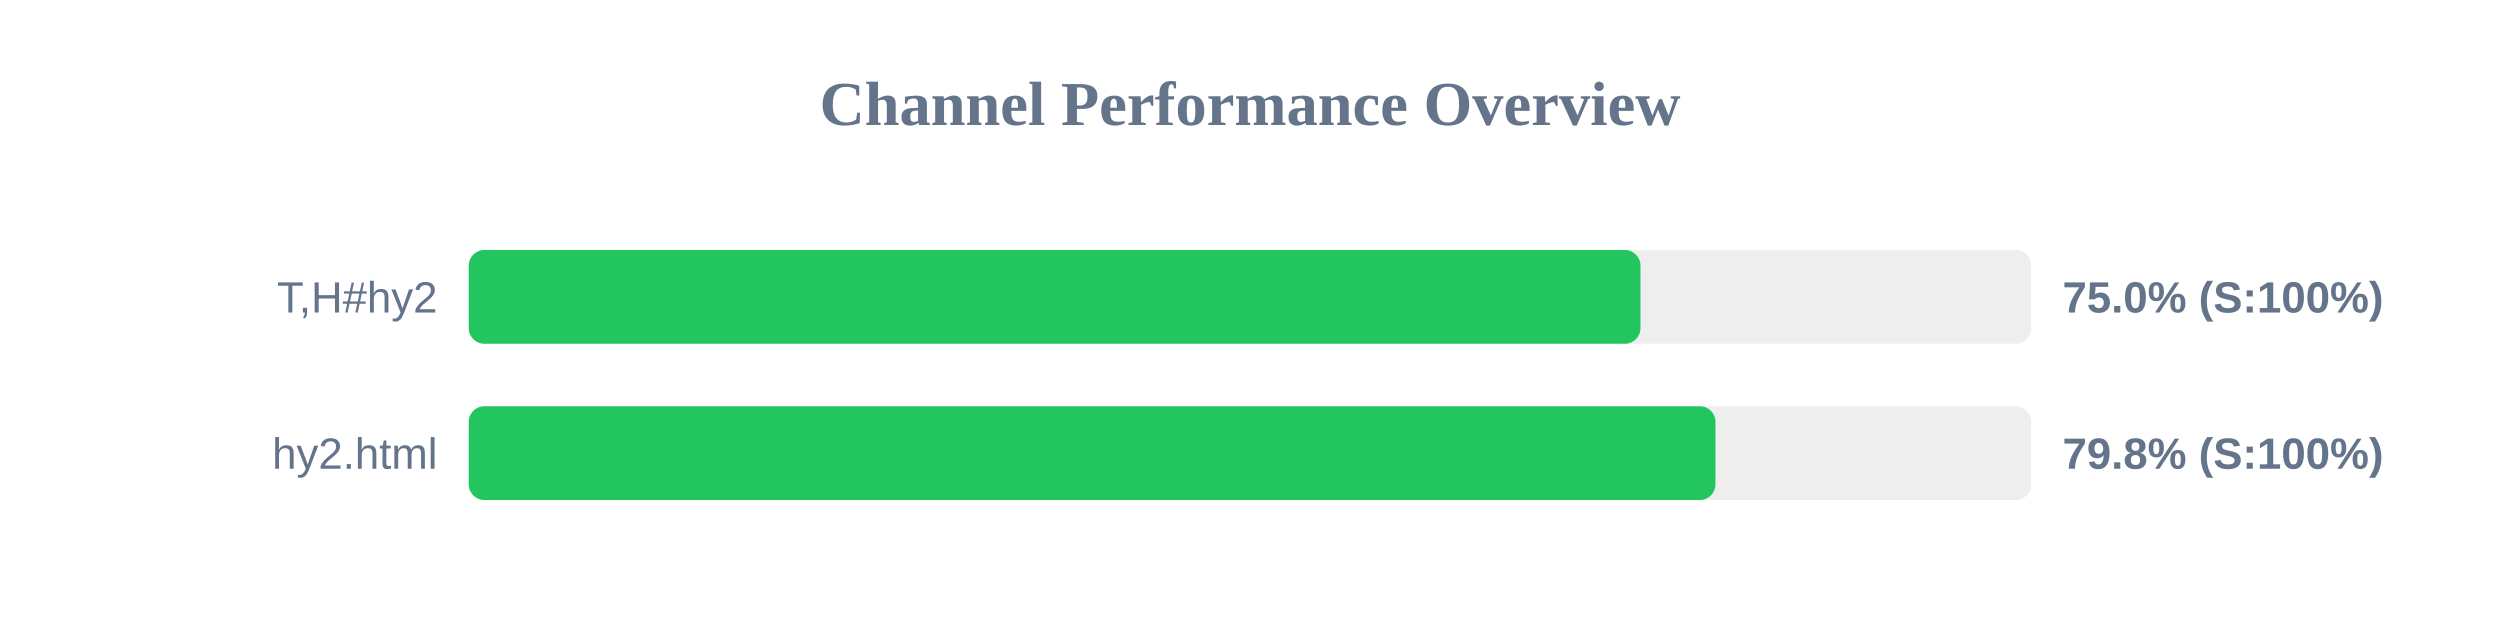
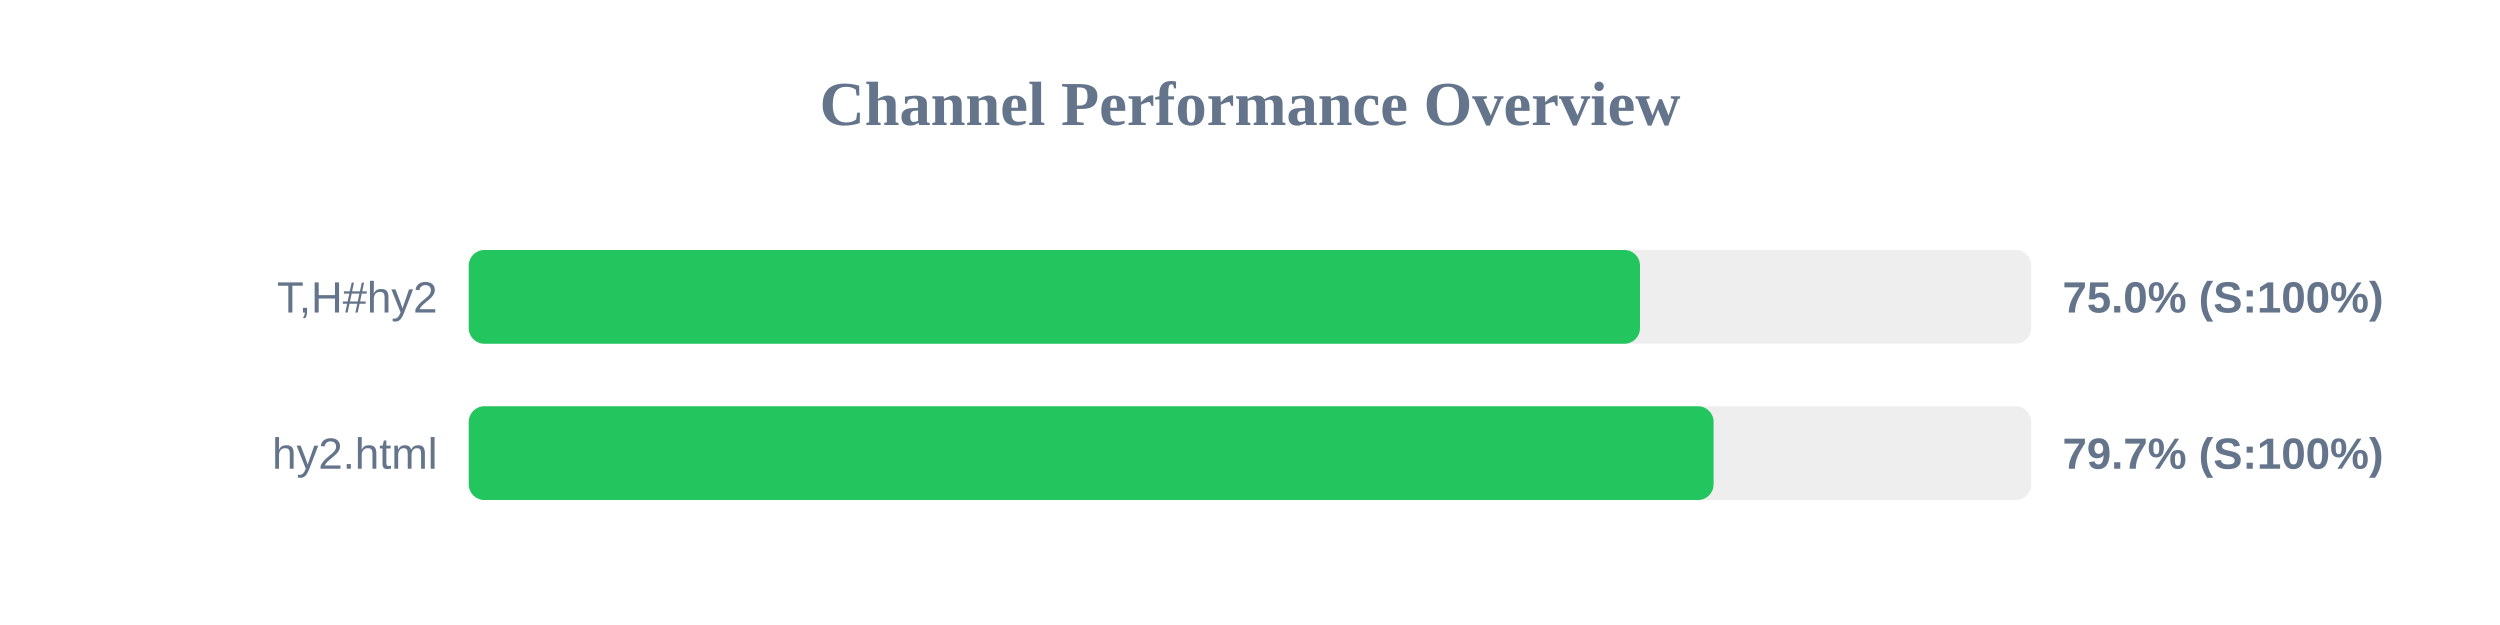
<svg xmlns="http://www.w3.org/2000/svg" width="800" height="200" version="1.1">
  <style>
        .row { font: 14px Arial; fill: #64748b; }
        .score { font: bold 14px Arial; fill: #64748b; }
    </style>
  <text x="400" y="40" text-anchor="middle" font-size="20px" font-weight="bold" fill="#64748b">Channel Performance Overview</text>
  <rect x="150" y="80" width="500" height="30" fill="#eee" rx="5" />
-   <rect x="150" y="80" width="374.95" height="30" fill="#22c55e" rx="5" />
+   <rect x="150" y="80" width="374.8" height="30" fill="#22c55e" rx="5" />
  <text x="140" y="100" text-anchor="end" class="row">T,H#hy2</text>
  <text x="660" y="100" text-anchor="start" class="score">75.0% (S:100%)</text>
  <rect x="150" y="130" width="500" height="30" fill="#eee" rx="5" />
-   <rect x="150" y="130" width="398.95" height="30" fill="#22c55e" rx="5" />
+   <rect x="150" y="130" width="398.35" height="30" fill="#22c55e" rx="5" />
  <text x="140" y="150" text-anchor="end" class="row">hy2.html</text>
-   <text x="660" y="150" text-anchor="start" class="score">79.8% (S:100%)</text>
+   <text x="660" y="150" text-anchor="start" class="score">79.7% (S:100%)</text>
</svg>
